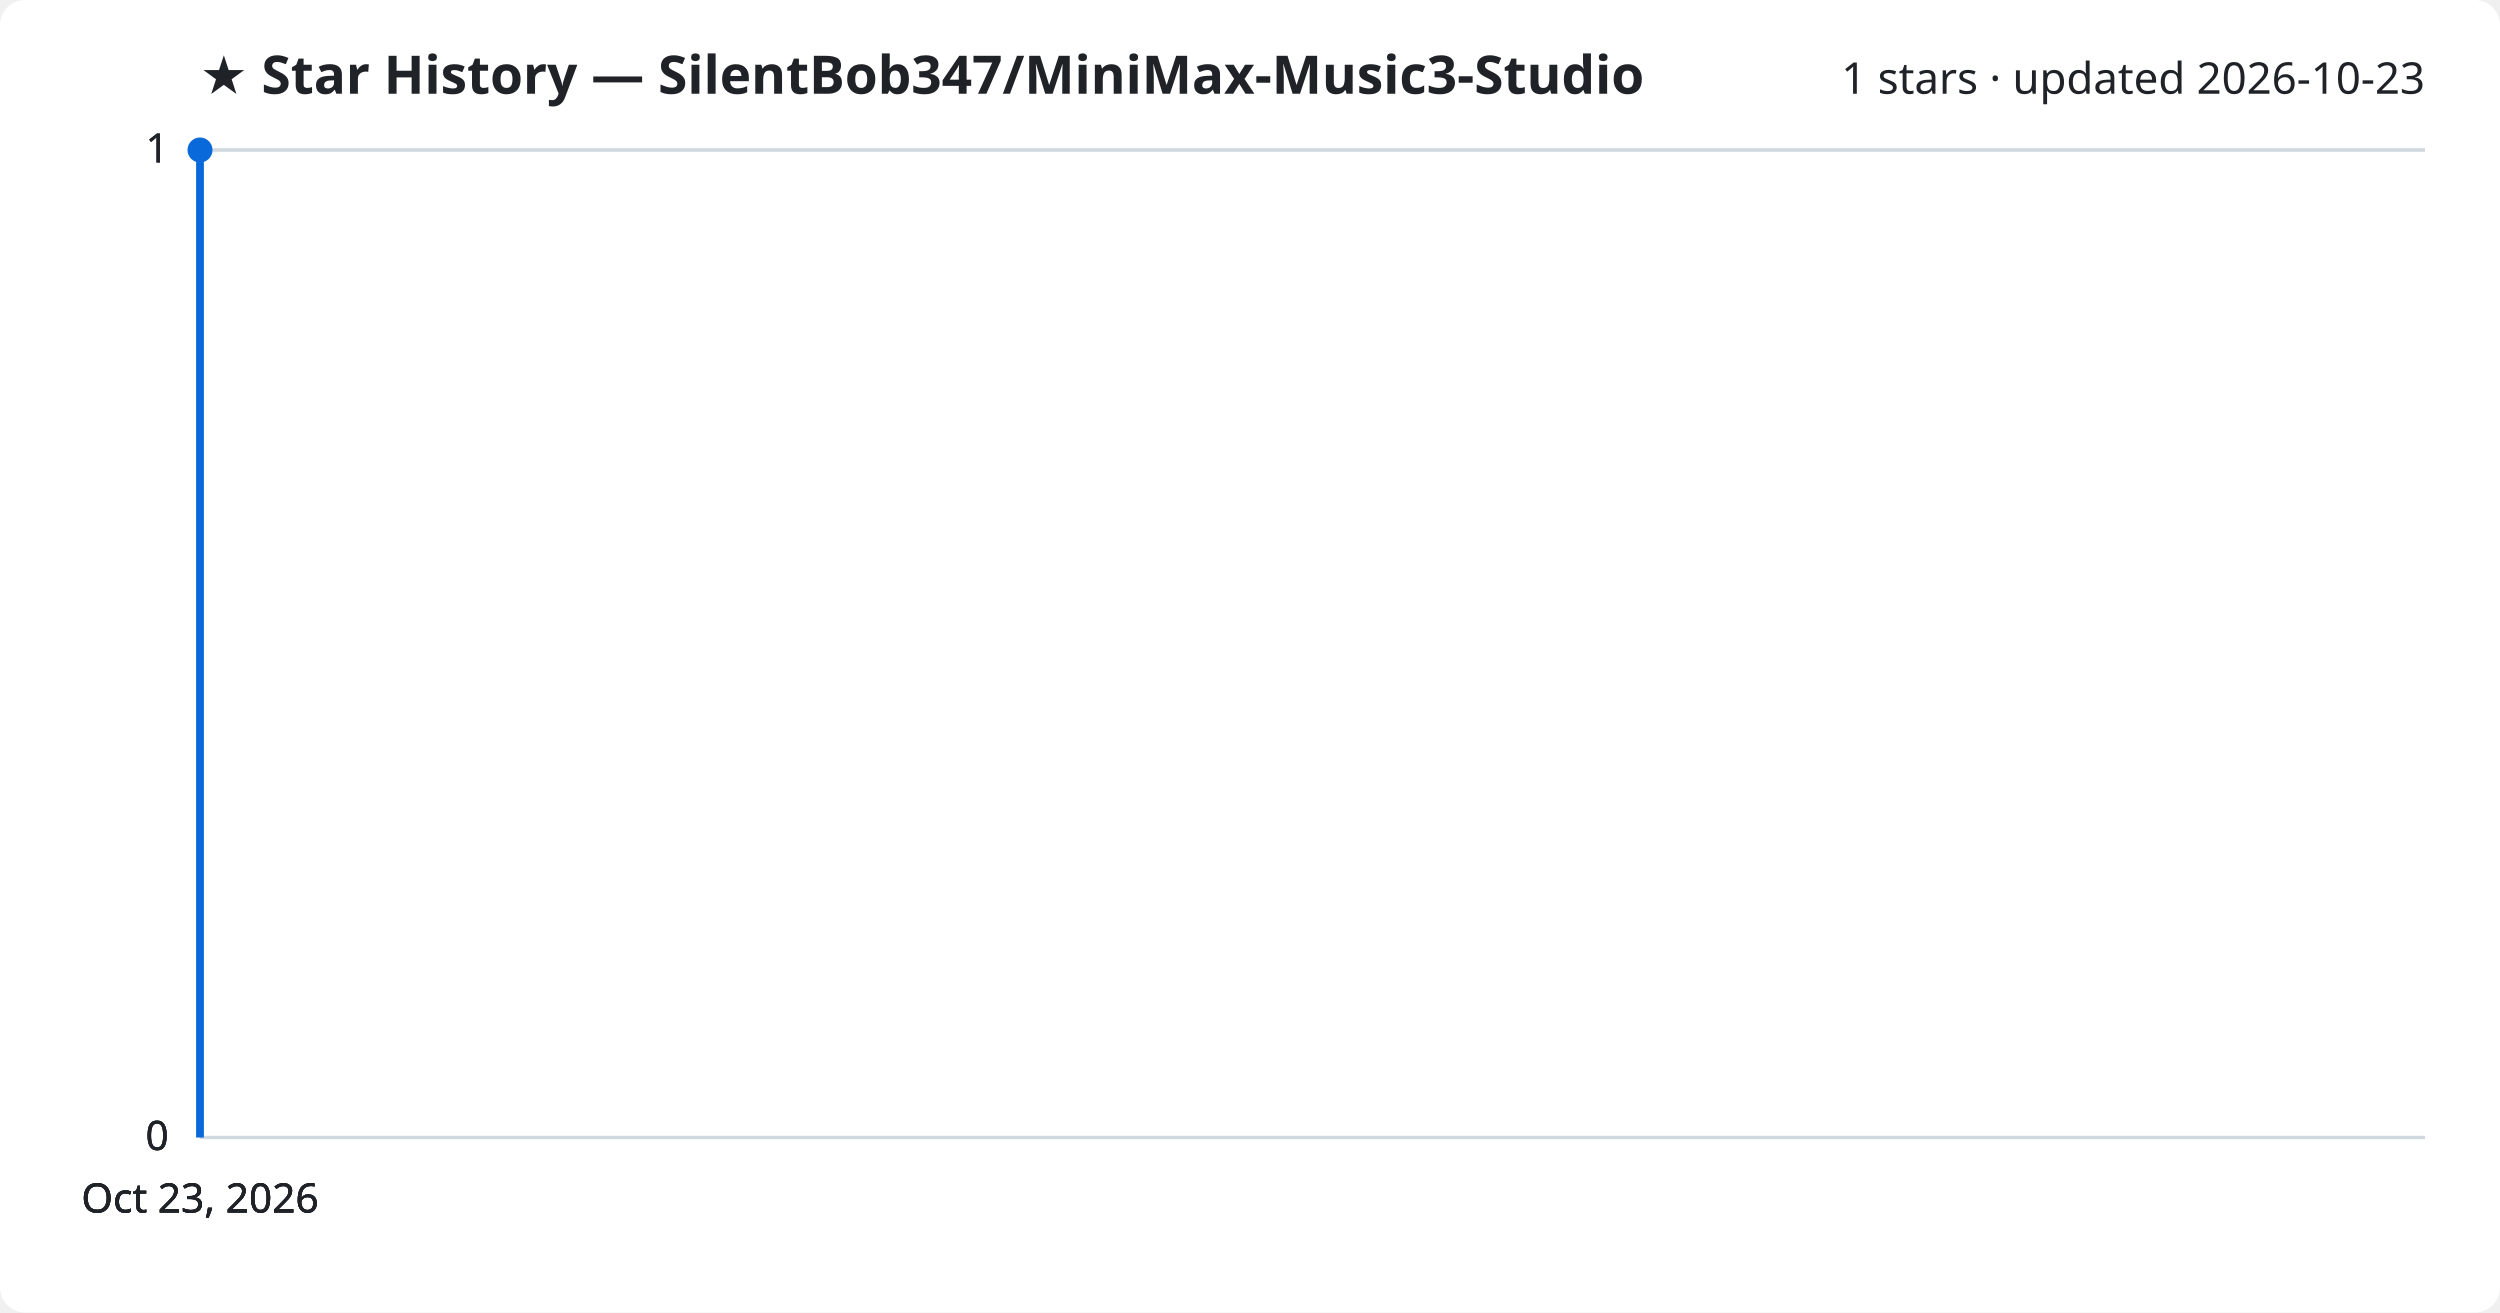
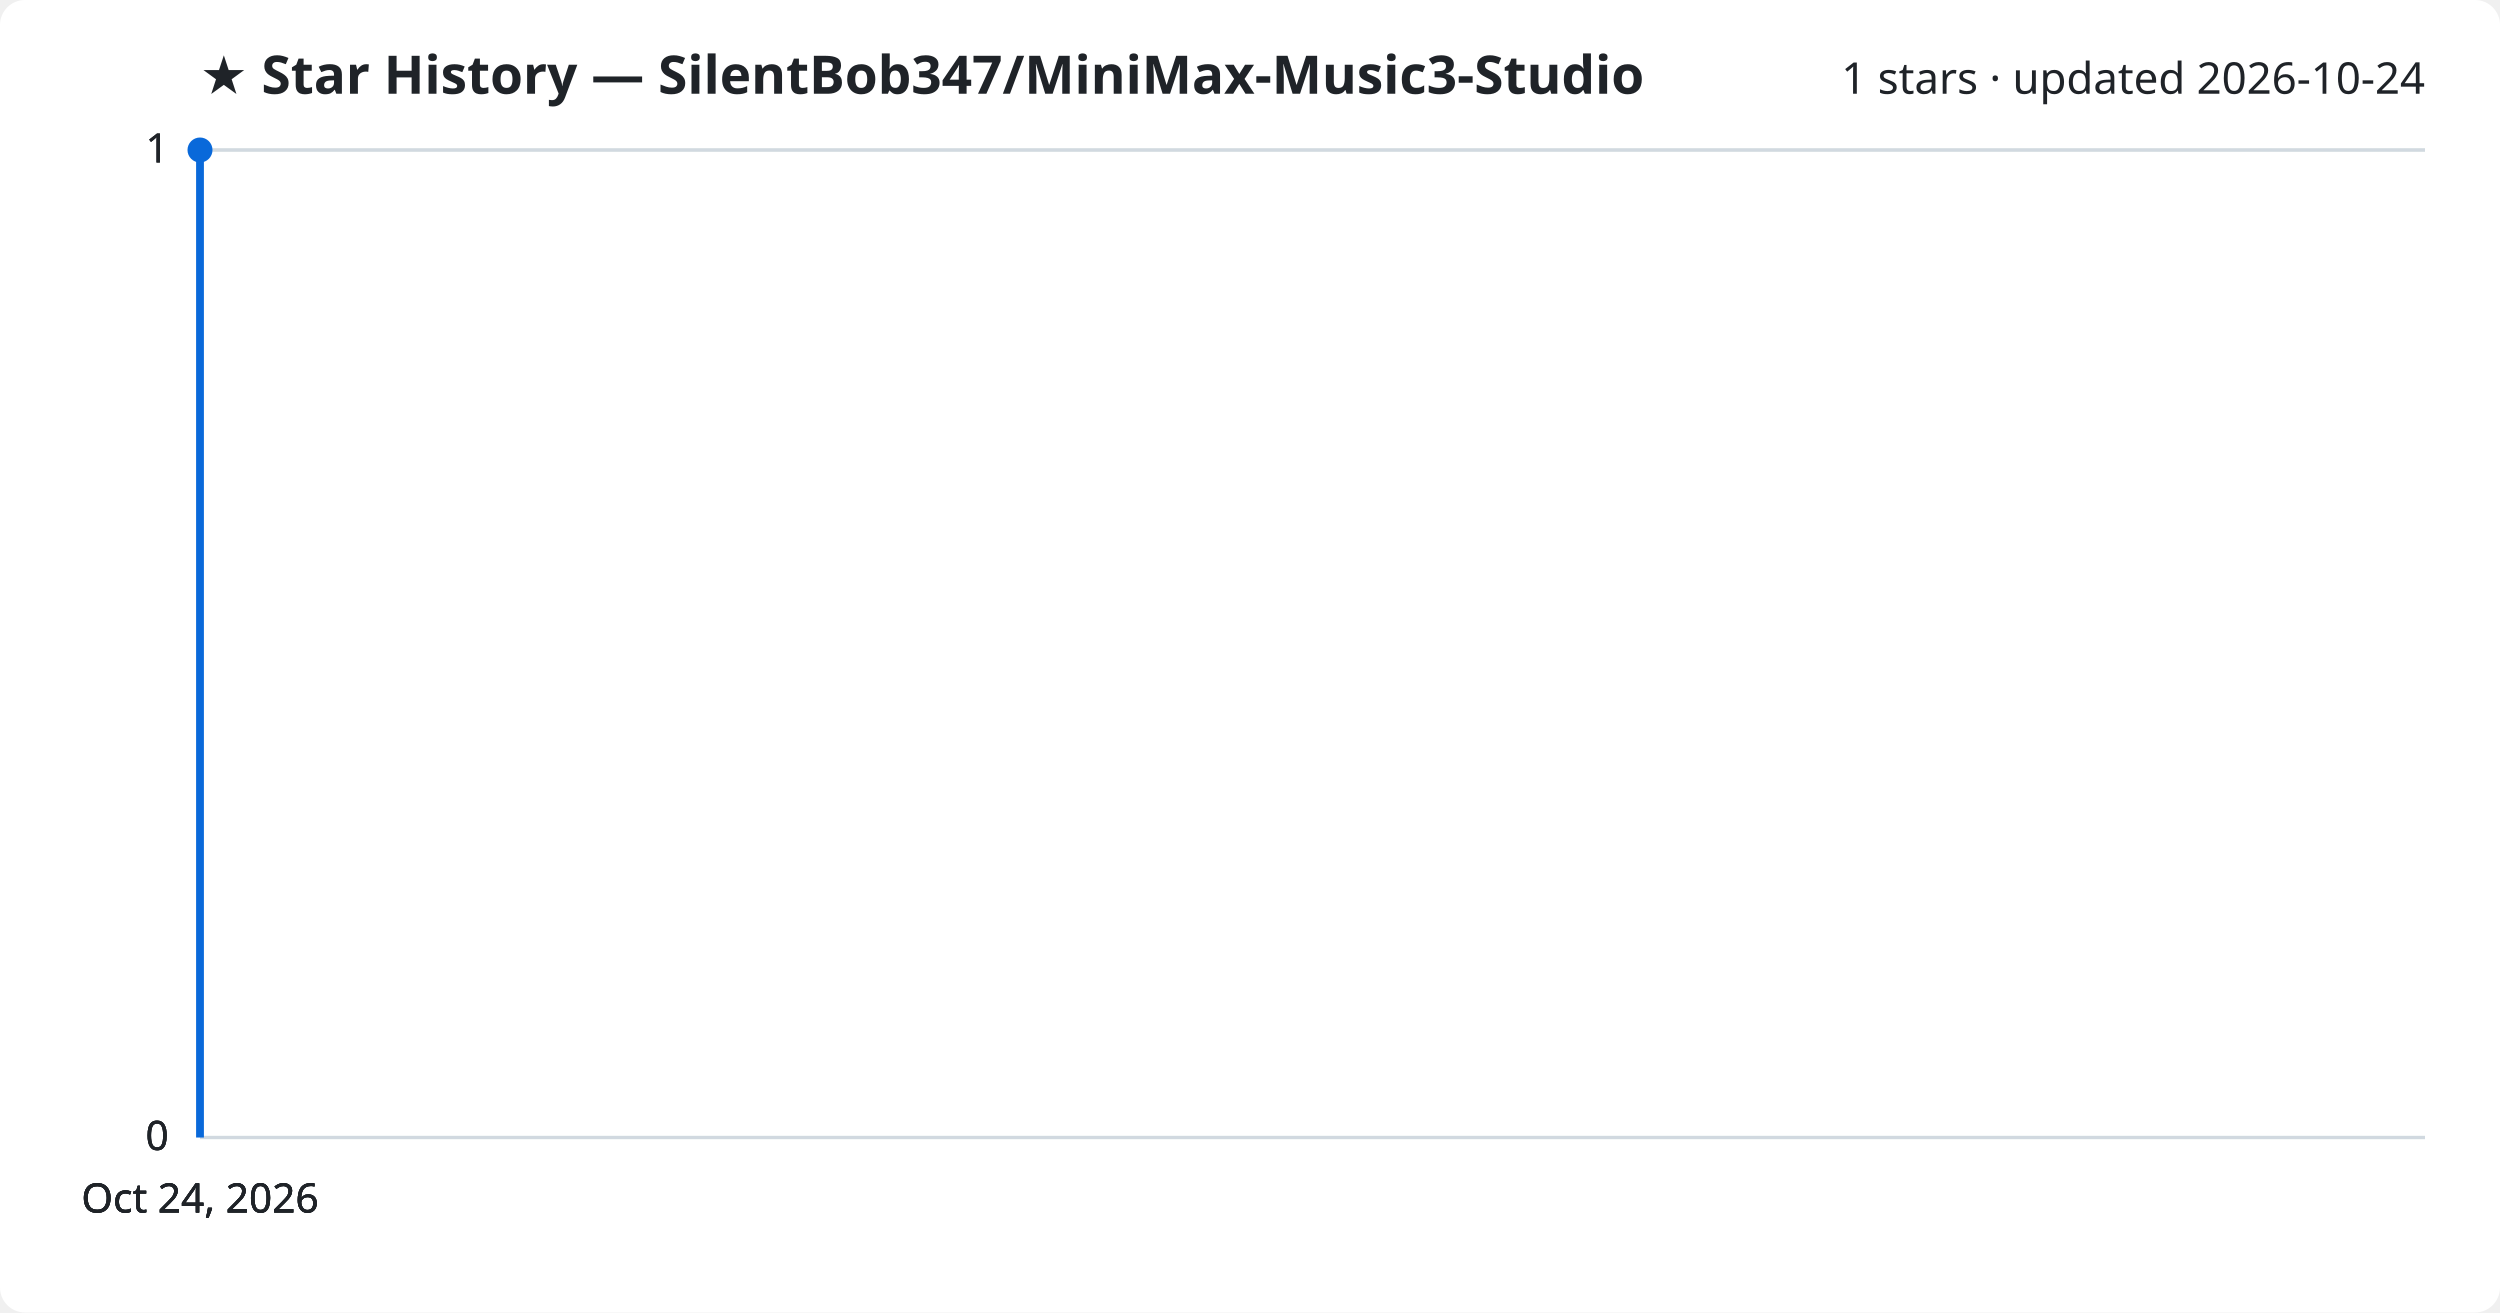
<svg xmlns="http://www.w3.org/2000/svg" viewBox="0 0 800 420" font-family="Segoe UI, sans-serif">
  <rect width="800" height="420" fill="#ffffff" rx="8" />
  <text x="64" y="30" fill="#1f2328" font-size="17" font-weight="700">★ Star History — SilentBob347/MiniMax-Music3-Studio</text>
-   <text x="776" y="30" fill="#1f2328" font-size="14" text-anchor="end">1 stars · updated 2026-10-23</text>
+   <text x="776" y="30" fill="#1f2328" font-size="14" text-anchor="end">1 stars · updated 2026-10-24</text>
  <line x1="64" y1="364.0" x2="776" y2="364.0" stroke="#d1d9e0" stroke-width="1" />
  <text x="54" y="368.0" fill="#1f2328" font-size="13" text-anchor="end">0</text>
  <line x1="64" y1="364.0" x2="776" y2="364.0" stroke="#d1d9e0" stroke-width="1" />
  <text x="54" y="368.0" fill="#1f2328" font-size="13" text-anchor="end">0</text>
  <line x1="64" y1="364.0" x2="776" y2="364.0" stroke="#d1d9e0" stroke-width="1" />
  <text x="54" y="368.0" fill="#1f2328" font-size="13" text-anchor="end">0</text>
  <line x1="64" y1="48.0" x2="776" y2="48.0" stroke="#d1d9e0" stroke-width="1" />
  <text x="54" y="52.0" fill="#1f2328" font-size="13" text-anchor="end">1</text>
  <line x1="64" y1="48.0" x2="776" y2="48.0" stroke="#d1d9e0" stroke-width="1" />
  <text x="54" y="52.0" fill="#1f2328" font-size="13" text-anchor="end">1</text>
  <path d="M64.0,364.0 L64.0,48.0 L64.0,48.0" fill="none" stroke="#0969da" stroke-width="2.5" stroke-linejoin="round" />
  <circle cx="64.0" cy="48.0" r="4" fill="#0969da" />
-   <text x="64.0" y="388" fill="#1f2328" font-size="13" text-anchor="middle">Oct 23, 2026</text>
-   <text x="64.0" y="388" fill="#1f2328" font-size="13" text-anchor="middle">Oct 23, 2026</text>
-   <text x="64.0" y="388" fill="#1f2328" font-size="13" text-anchor="middle">Oct 23, 2026</text>
-   <text x="64.0" y="388" fill="#1f2328" font-size="13" text-anchor="middle">Oct 23, 2026</text>
+   <text x="64.0" y="388" fill="#1f2328" font-size="13" text-anchor="middle">Oct 24, 2026</text>
+   <text x="64.0" y="388" fill="#1f2328" font-size="13" text-anchor="middle">Oct 24, 2026</text>
+   <text x="64.0" y="388" fill="#1f2328" font-size="13" text-anchor="middle">Oct 24, 2026</text>
+   <text x="64.0" y="388" fill="#1f2328" font-size="13" text-anchor="middle">Oct 24, 2026</text>
</svg>
